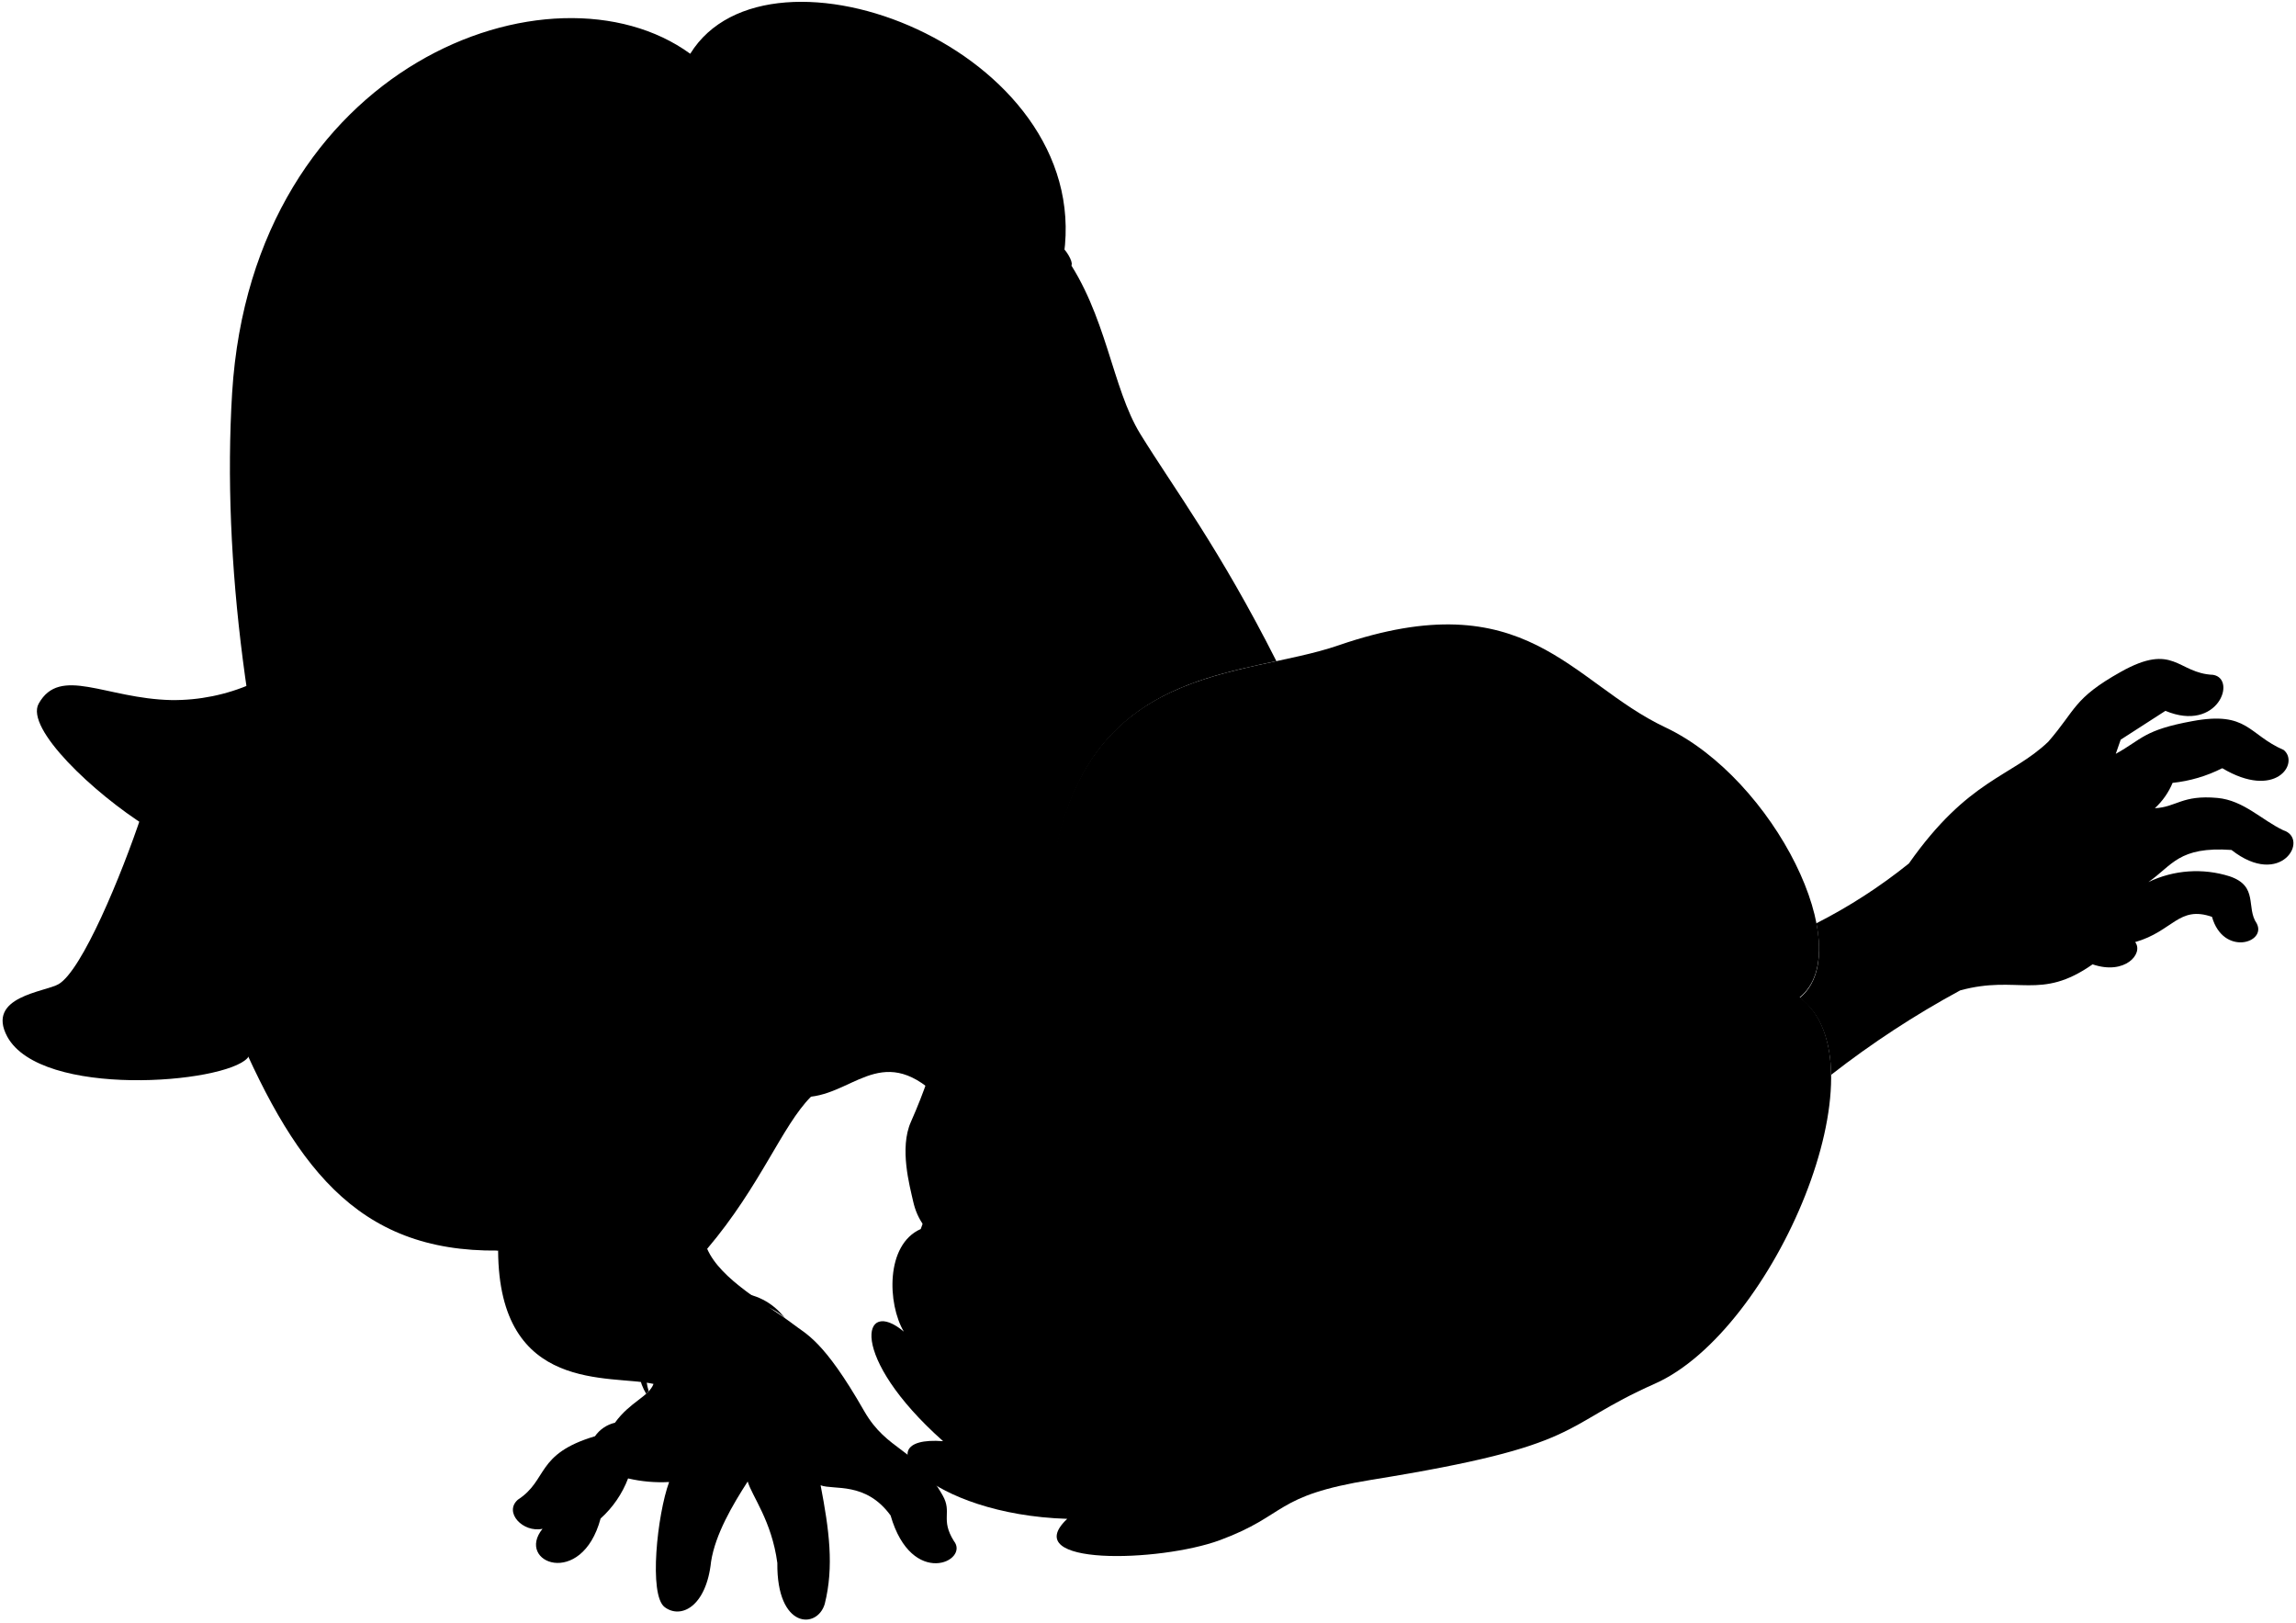
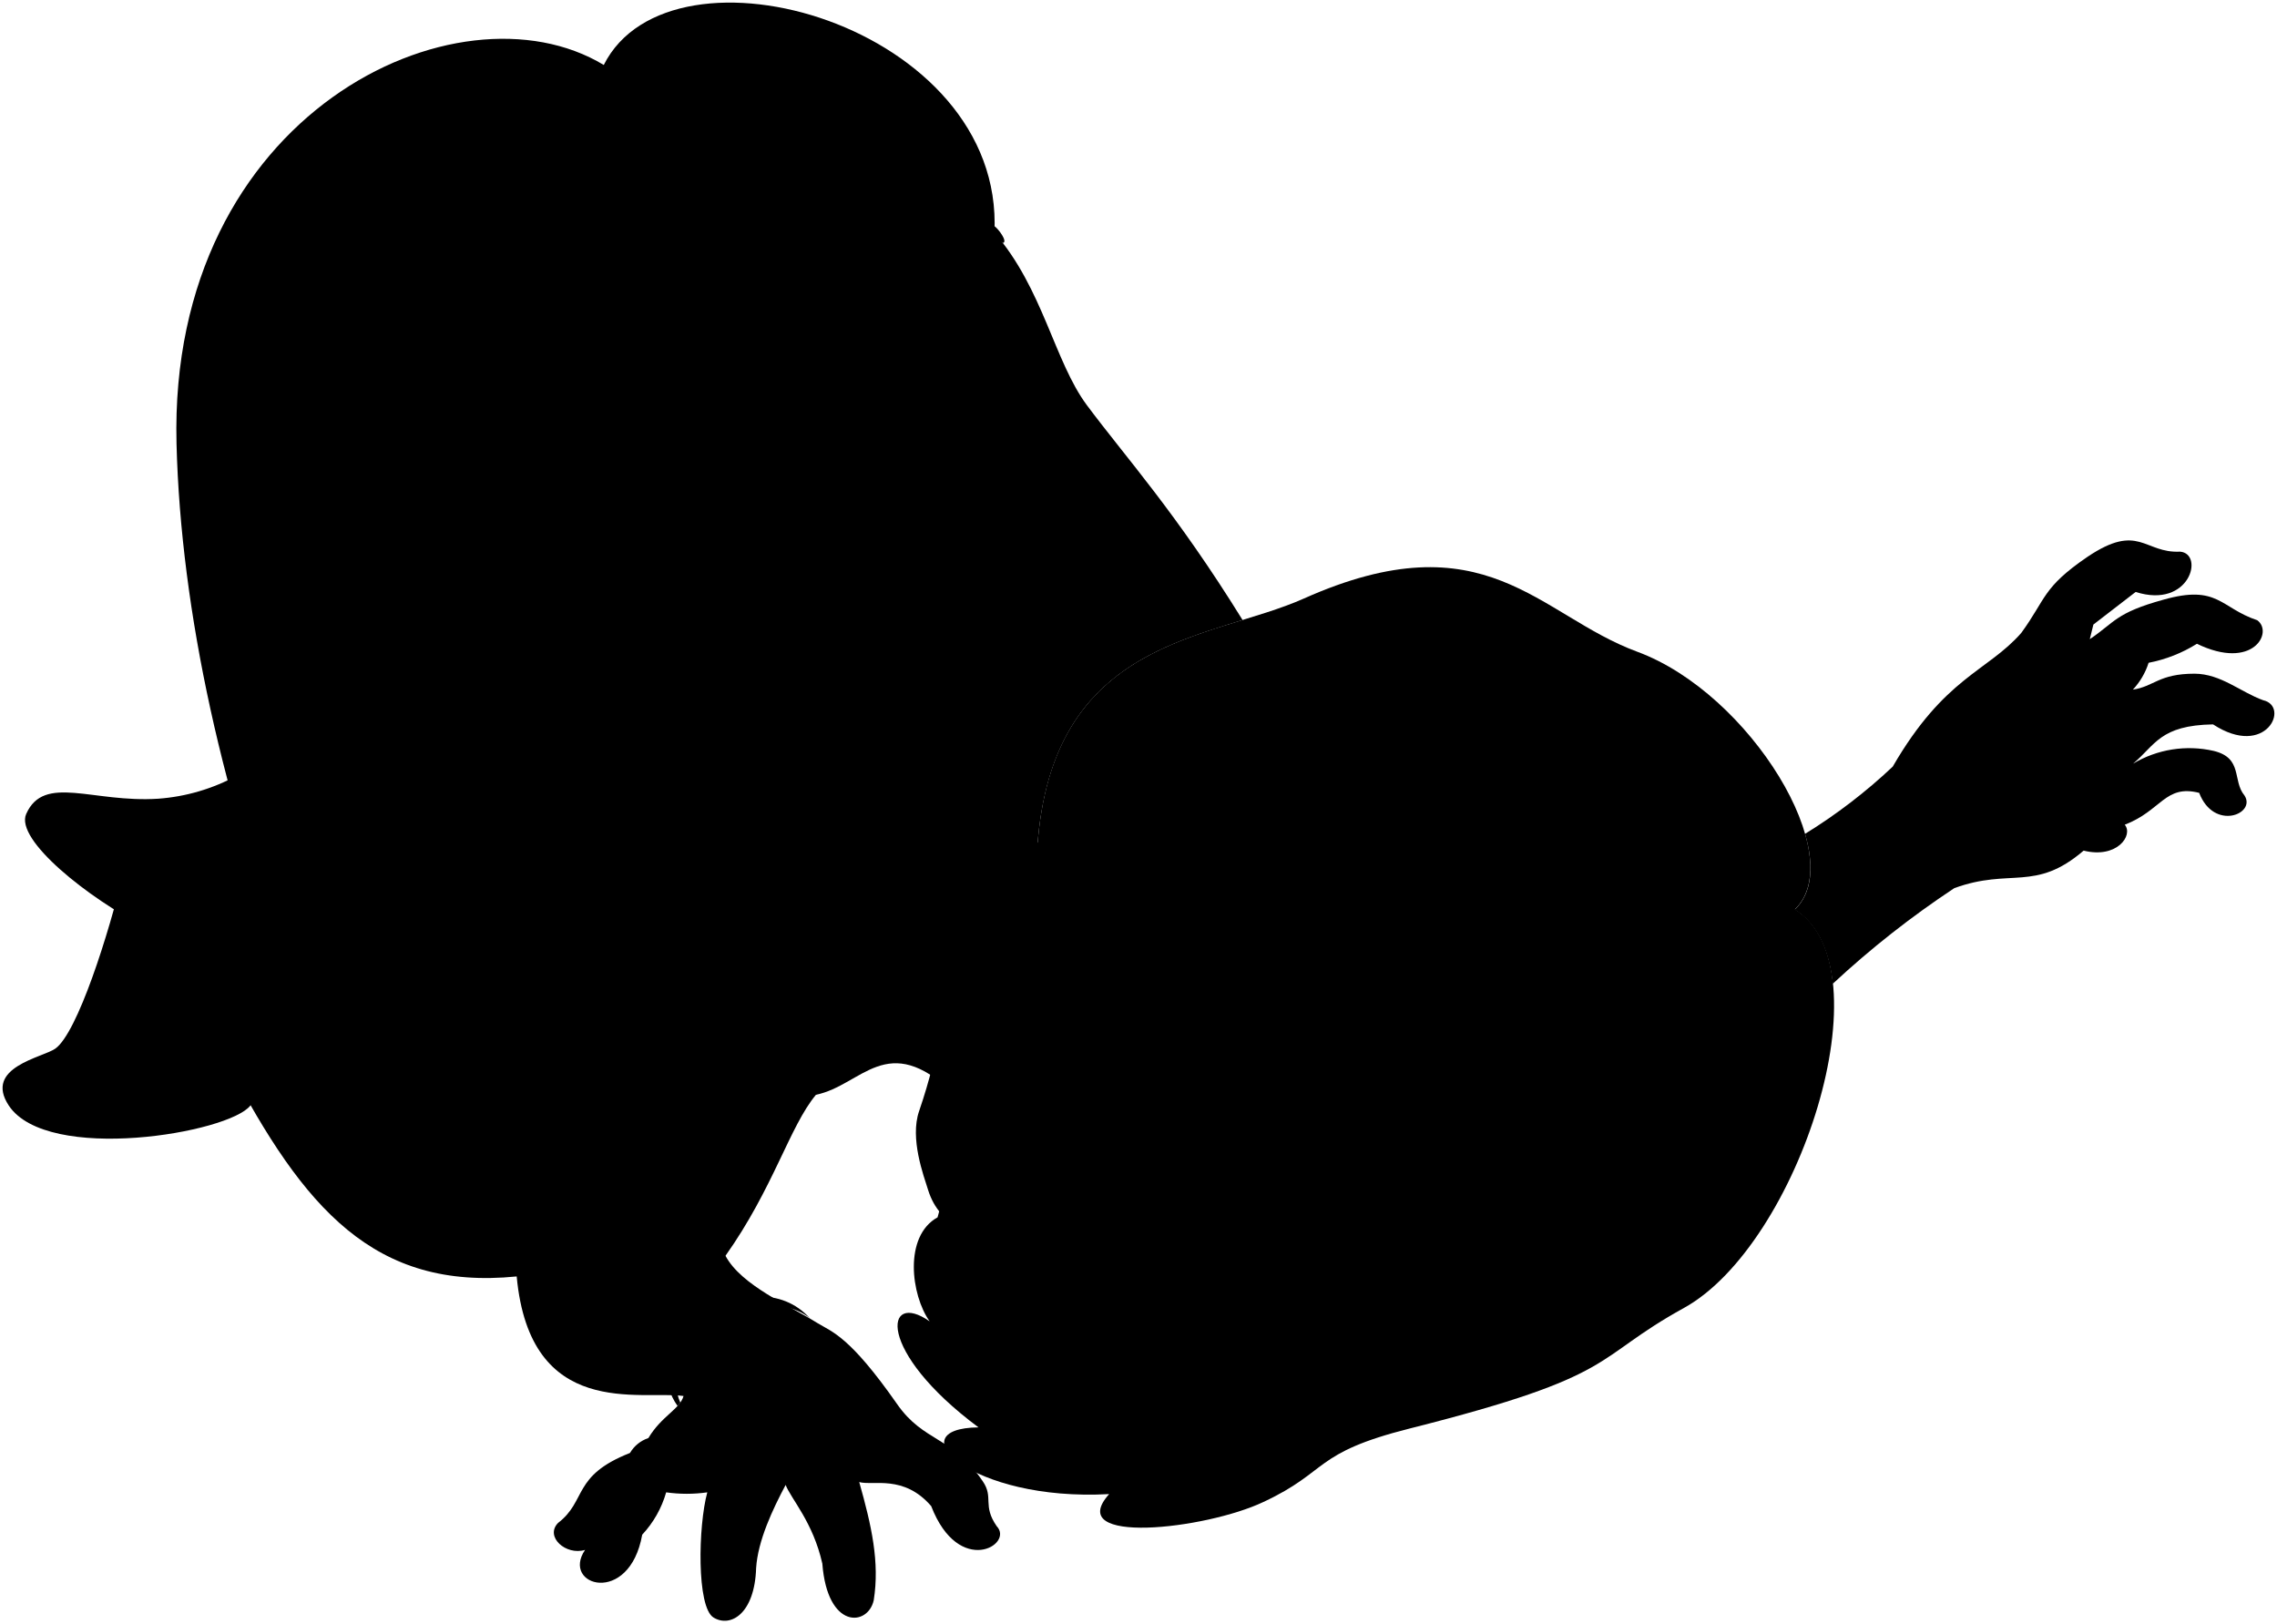
- <svg viewBox="0 0 223.83 158.16">
+ <svg viewBox="0 0 221.49 157.92">
  <g class="lizSock">
-     <path d="M24.56,66.64a18.94,18.94,0,0,1-7.86,1.6c-6.4-.14-10.85-3.38-12.93.35-1.34,2.41,5.38,8.75,10.57,12C29.67,79.33,29.85,73.86,24.56,66.64Z" />
-     <path d="M24.12,103.14C21.84,105.64,4,107.07.71,101.05c-2.11-3.93,3.69-4.35,5-5.12C8,94.6,11.84,85.32,13.83,79.36a7.74,7.74,0,0,1,12.61-3.52C33.1,86.87,31.31,93.14,24.12,103.14Z" />
+     <path d="M23.09,75.42a18.88,18.88,0,0,1-7.69,2.27C9,78.11,4.29,75.27,2.55,79.17c-1.13,2.52,6.12,8.25,11.56,11C29.29,87.62,29,82.15,23.09,75.42Z" />
+     <path d="M24.36,107.53c-2.06,2.69-19.76,5.67-23.51,0-2.45-3.73,3.3-4.66,4.53-5.53,2.15-1.53,5.19-11.1,6.65-17.22a7.75,7.75,0,0,1,12.26-4.61C31.88,90.55,30.64,96.94,24.36,107.53Z" />
  </g>
-   <path class="clothesOverlapLine" d="M18.4,93.64c1.19-.08,2.24.52,3.26,4.36.14.55.07,1.33.9,1.52" />
-   <path class="hairBlack" d="M89.76,119.8c-3.46,1.53-3.24,7.32-1.65,10-4.09-3.46-5.49,2.39,3.83,10.68-8-.61-1.4,7.15,12.1,7.57-4.9,4.63,9,4.24,14.88,2.08,6.67-2.47,5.15-4.33,14.81-5.89,21-3.38,18.09-5.14,27.59-9.36,11.65-5.15,22.74-31.24,14.13-37.67,5.74-4.63-2.48-21.3-13.1-26.31-9.25-4.36-13.52-14.3-31.85-8-9.4,3.25-24.85,1.6-28,22Z" />
+   <path class="clothesOverlapLine" d="M17.82,98.57c1.19-.18,2.29.32,3.63,4.05.2.54.19,1.32,1,1.44" />
+   <path class="hairBlack" d="M91.2,118.41c-3.31,1.83-2.59,7.57-.77,10.12-4.38-3.08-5.27,2.86,4.75,10.31-8,.09-.78,7.24,12.71,6.49-4.48,5,9.37,3.44,15,.77,6.43-3,4.76-4.76,14.24-7.15,20.65-5.21,17.57-6.71,26.68-11.73,11.15-6.16,19.92-33.11,10.79-38.77,5.31-5.1-4.33-21-15.35-25.06-9.6-3.54-14.72-13.07-32.42-5.17-9.09,4.06-24.62,3.76-25.94,24.37Z" />
  <g class="skinIndian">
-     <path d="M217.54,82.85c4.85,3.8,7.65-1.1,5.05-1.92-2.11-1-3.86-2.91-6.41-3.15-3.47-.32-4,.9-6.11,1a7,7,0,0,0,1.73-2.47,13.84,13.84,0,0,0,4.84-1.43c5.2,3.1,7.54-.47,6-1.77-3.48-1.51-3.49-3.82-8.9-2.82-4.77.87-4.89,1.76-7.48,3.19l.48-1.38,4.36-2.81c5.12,2.14,7-3.12,4.65-3.51-3.51-.15-3.79-3.21-9-.29-4.64,2.6-4.35,3.68-7.07,6.81-3.62,3.46-7.79,3.62-13.59,11.87A52,52,0,0,1,177.07,90c.61,3.13.2,5.8-1.62,7.27,2.08,1.55,3,4.24,3.06,7.5a90.53,90.53,0,0,1,12.58-8.23C196.73,95,198.89,97.59,204,94c3.18,1.09,5-1.07,4.15-2.17,3.69-1.05,4.24-3.59,7.49-2.46,1.1,3.86,5.36,2.54,4.36.64-1.07-1.54.21-3.63-2.64-4.59a10.78,10.78,0,0,0-7.92.56C211.78,84.36,212.38,82.49,217.54,82.85Z" />
-     <path d="M91.9,145.77c-2.65-4.69-5.38-4.27-7.65-8.22-4-7-5.68-7.49-7-8.53-2.47-1.87-7-4.27-8.31-7.29,5.22-6.16,7.3-12,10.12-14.83,4.58-.54,7.43-5.71,13.35,1l10.18-23c2.49-16.4,12.95-18.56,21.84-20.46-5.57-11-9.91-16.71-13.26-22.13-2.78-4.51-3.28-11.7-7.45-17.51,2.77-20-28.76-32-36.43-19.56-13.43-9.77-42.66,1-44.66,33.05-1,16.38,1.52,35.22,6.76,53.2-3,1.19-6.12,4.2-7,7.35,6.12,14.7,12.26,23.22,26.17,23.06.07,14.05,11,12.05,15.15,13-.47,1.25-2.29,1.74-3.76,3.78A3.31,3.31,0,0,0,58,140c-5.81,1.73-4.55,4.26-7.51,6.18-1.41,1.23.49,3.25,2.4,2.84-2.67,3.29,3.81,5.86,5.66-1a10.06,10.06,0,0,0,2.68-3.91,14.15,14.15,0,0,0,4,.35c-1.16,3.18-2,11-.44,12.19s4.06,0,4.53-4.43c.41-2.66,2.11-5.55,3.57-7.81.43,1.45,2.34,3.83,2.89,7.94-.07,6.45,3.89,6.47,4.62,4,.92-3.65.43-7.24-.4-11.57,1.29.49,4.39-.39,6.82,2.94,2.07,7.16,7.73,4.43,6.17,2.49C91.65,148.07,92.85,147.44,91.9,145.77Z" />
-     <path d="M109.53,80.85A5.45,5.45,0,0,1,113,75.23c1.84-.69,2.9-2.12,5.24-3.15C129,67.33,135.36,79.36,124,82.89c-2.91,1.44-4.69,4.49-3.89,6.42.44,1.07,4.6-.16,6.51,2.54-1,3.25,2.84,11.56,5.06,13.18-7.33-5.44-2.41,15.65,10.58,14.66-9.87.5-10.86,6.86-6.15,4.94a10.94,10.94,0,0,0-2.06,7.78c-5,1-7.91-.1-9.26-.78-2-1-2.8.23-3.81-1.07-1.33.82-1.59-.72-2.41-.51-8.58,2.25-17.81-1-21.93-5.08-3.65-3.58-6.77-4-7.63-7.91-.32-1.44-1.35-5.14-.21-7.7,2.77-6.26,2.59-8.65,4.93-13.41C98.41,86.44,100.7,84.77,109.53,80.85Z" />
+     <path d="M215.27,70.46c5.16,3.37,7.52-1.76,4.87-2.35-2.19-.79-4.11-2.57-6.67-2.58-3.48,0-3.94,1.25-6,1.55A6.84,6.84,0,0,0,209,64.47a13.76,13.76,0,0,0,4.7-1.85c5.45,2.64,7.47-1.12,5.87-2.29-3.6-1.2-3.81-3.5-9.12-2-4.68,1.29-4.71,2.19-7.17,3.84l.35-1.42,4.11-3.17c5.28,1.68,6.7-3.73,4.32-3.92-3.51.17-4-2.86-9,.5-4.4,3-4,4.05-6.45,7.41-3.3,3.76-7.45,4.28-12.5,13a52.59,52.59,0,0,1-8.53,6.54c.89,3.06.71,5.76-1,7.37,2.2,1.37,3.36,4,3.7,7.21a91.2,91.2,0,0,1,11.82-9.3c5.48-2,7.85.41,12.58-3.65,3.26.81,4.86-1.5,4-2.52,3.58-1.37,3.91-3.94,7.24-3.1,1.43,3.74,5.57,2.06,4.41.26-1.21-1.45-.12-3.64-3-4.34a10.66,10.66,0,0,0-7.84,1.24C209.66,72.47,210.1,70.55,215.27,70.46Z" />
+     <path d="M95.6,144.09c-3-4.44-5.74-3.78-8.34-7.52-4.64-6.64-6.32-7-7.77-7.89-2.62-1.64-7.39-3.64-8.92-6.53,4.67-6.59,6.24-12.59,8.8-15.66,4.51-.93,6.9-6.33,13.38-.13l8.14-23.77C102,66,112.17,63,120.87,60.31c-6.51-10.51-11.33-15.78-15.14-20.89-3.17-4.25-4.28-11.37-9-16.79,1-20.16-31.44-29.37-38-16.31C44.56-2.25,16.37,11,17.17,43.14c.41,16.4,4.59,35,11.37,52.4-2.84,1.45-5.73,4.72-6.36,7.94,7.38,14.11,14.24,22.06,28.08,20.68,1.3,14,12.05,11.05,16.23,11.63-.36,1.29-2.13,1.93-3.42,4.09a3.26,3.26,0,0,0-1.79,1.45c-5.65,2.22-4.17,4.64-7,6.81-1.3,1.34.77,3.19,2.63,2.62-2.37,3.5,4.31,5.51,5.56-1.48a10.11,10.11,0,0,0,2.33-4.12,14.24,14.24,0,0,0,4,0c-.89,3.26-1.05,11.17.61,12.18s4-.38,4.14-4.81c.17-2.68,1.61-5.72,2.87-8.09.56,1.41,2.66,3.61,3.57,7.65.49,6.44,4.44,6.11,5,3.57.59-3.71-.21-7.25-1.41-11.5,1.32.38,4.33-.76,7,2.34,2.69,6.95,8.09,3.74,6.37,1.95C95.54,146.41,96.68,145.67,95.6,144.09Z" />
+     <path d="M107.5,77.88a5.44,5.44,0,0,1,3-5.9c1.77-.84,2.71-2.36,5-3.59,10.34-5.68,17.68,5.76,6.66,10.27-2.78,1.69-4.28,4.88-3.31,6.73.53,1,4.56-.56,6.7,2-.66,3.32,3.83,11.26,6.19,12.68-7.78-4.77-1,15.81,11.82,13.69-9.79,1.35-10.22,7.78-5.69,5.45a10.93,10.93,0,0,0-1.38,7.93c-4.9,1.39-7.89.59-9.3,0-2.08-.81-2.77.47-3.89-.74-1.24.94-1.64-.57-2.43-.29-8.36,3-17.84.53-22.3-3.15-3.95-3.25-7.1-3.42-8.29-7.21-.44-1.41-1.79-5-.88-7.66,2.22-6.48,1.82-8.84,3.74-13.78C96.9,84.42,99.05,82.56,107.5,77.88Z" />
  </g>
  <g class="skinOverlapLine">
-     <path d="M29.34,91.56c1.26,4,2.61,7,3.79,11.83" />
-     <path d="M74.42,17.54a20.94,20.94,0,0,1,.69,3.36" />
-     <path d="M28.58,31.24c-.15,8.61,3,15.45,8.5,18.92" />
-     <path d="M38.11,51.82c1.8,8.67,10.18,7,17,25.9" />
-     <path d="M60.58,92.29c-2.07,11.25-10.84,15.56-12.1,29.68" />
-     <path d="M85.3,95.13A29.25,29.25,0,0,1,79,106.9" />
-     <path d="M89.1,95.35c-2.14,1.45-4.19,3.79-5.21,3.81" />
-     <path d="M53.63,73.92c.49,5.42-4.38,17,4.31,26" />
-     <path d="M55.58,117.1c3.68-2.3,11.48.12,13.31,4.63" />
-     <path d="M197.53,80.77c.12,4.16,1.15,4.94,3.69,5.65,4.79,1.67,5.05,3.81,6.88,5.37" />
-     <path d="M204,94c-3.81-1.21-4-2.75-6.63-2.94-1.9,4.47-9.87,4.59-11.68-2.23" />
-     <path d="M206.3,73.5a9.85,9.85,0,0,1-2.21,4" />
-     <path d="M210.07,78.8a20.81,20.81,0,0,1-3,2.15" />
-     <path d="M64.69,138.59a15.85,15.85,0,0,0-4.82.15" />
-     <path d="M58,140c-4,4.18-3.92,8-5.11,9" />
-     <path d="M68.23,141.11a7.66,7.66,0,0,0-3,3.39" />
+     <path d="M28.54,95.54c1.61,3.93,3.21,6.74,4.81,11.46" />
+     <path d="M67,17.87a20.07,20.07,0,0,1,1,3.29" />
+     <path d="M22.53,35.52c.6,8.59,4.36,15.12,10.12,18.11" />
+     <path d="M33.82,55.19c2.55,8.48,10.75,6.07,19.23,24.32" />
+     <path d="M59.73,93.54c-1.09,11.4-9.44,16.45-9.47,30.62" />
+     <path d="M84.61,94.22a29.35,29.35,0,0,1-5.24,12.27" />
+     <path d="M88.41,94.11c-2,1.63-3.85,4.14-4.86,4.25" />
+     <path d="M51.21,75.85c1,5.36-2.88,17.35,6.56,25.51" />
+     <path d="M56.92,118.69c3.46-2.61,11.44-.87,13.65,3.46" />
+     <path d="M195.16,70.13c.47,4.13,1.57,4.83,4.17,5.31,4.91,1.25,5.35,3.35,7.32,4.75" />
+     <path d="M202.7,82.71c-3.9-.87-4.22-2.39-6.86-2.35-1.51,4.62-9.43,5.44-11.83-1.2" />
+     <path d="M203.26,62.13a9.76,9.76,0,0,1-1.86,4.16" />
+     <path d="M207.47,67.08a20.52,20.52,0,0,1-2.8,2.4" />
+     <path d="M67.86,139.32a15.49,15.49,0,0,0-4.79.56" />
+     <path d="M61.28,141.33c-3.63,4.51-3.22,8.34-4.32,9.43" />
+     <path d="M71.61,141.51a7.65,7.65,0,0,0-2.74,3.65" />
  </g>
  <g class="skinFoldLine">
-     <path d="M211.14,69.31a3,3,0,0,1-1.18-.93" />
-     <path d="M216.64,74.9a2.29,2.29,0,0,1-1-1.35" />
-     <path d="M217.54,82.85a2.29,2.29,0,0,1-.71-1.51" />
-     <path d="M216,88a1.87,1.87,0,0,0-.36,1.35" />
-     <path d="M78.85,146a9.56,9.56,0,0,0-3.14.51" />
-     <path d="M69.57,145.56a5.23,5.23,0,0,0-3.42-.81" />
-     <path d="M123.8,80c7.09-2.46,2.1-10.75-6.36-5.73" />
-     <path d="M119.39,79.24c-1.55-2.26-4.24,1.31-4.87-.92-.28-1,2.46-.61,3.62-2.09,2.42-3.08,7.27-1,4,1.29" />
+     <path d="M207.72,57.54a3,3,0,0,1-1.26-.84" />
+     <path d="M213.68,62.62a2.29,2.29,0,0,1-1.15-1.26" />
+     <path d="M215.27,70.46a2.28,2.28,0,0,1-.84-1.44" />
+     <path d="M214.14,75.71a1.84,1.84,0,0,0-.25,1.38" />
+     <path d="M82.62,145.45a9.39,9.39,0,0,0-3.09.78" />
+     <path d="M73.33,145.83a5.21,5.21,0,0,0-3.48-.51" />
+     <path d="M121.64,75.8c6.85-3.07,1.15-10.9-6.83-5.16" />
+     <path d="M117.18,75.42c-1.74-2.12-4.11,1.68-4.94-.49-.35-.93,2.4-.82,3.44-2.4,2.13-3.27,7.15-1.59,4.09.94" />
  </g>
  <g class="skinCreaseLine">
-     <path d="M79.29,32.93C83.77,46,92.84,52.37,99.12,69.65" />
-     <path d="M202.87,81.25c.31,2.2-1.71,3.36-1.17,5.47" />
+     <path d="M73.2,32.78c5.6,12.65,15.18,18.19,23,34.85" />
+     <path d="M200.52,70.15c.5,2.16-1.42,3.49-.69,5.55" />
  </g>
-   <path class="lizPanties" d="M103.74,24.29c-5.87-5.79-14.75-7-20.5-9.11C72,11,72,7.11,67.24,5.31c3.91,3.34,2.55,9.17-5.75,13.37C48.29,25.36,38.22,35,37.08,50.16c0,.65.63,1.88,1,1.66,2.26-29.29,40.62-45.59,66.28-25.88C104.77,25.78,104.06,24.61,103.74,24.29Z" />
-   <path class="braceletLight" d="M63,135.87c-1.42-2.34-.95-5.52,2.69-8,3.86-2.66,8.42-2.59,10.85.65-2.7-2.66-7.44-1.39-10.3.7-2.52,1.84-3.78,4-3,6.38A4,4,0,0,1,63,135.87Z" />
+   <path class="lizPanties" d="M96.8,22.05c-6.36-5.26-15.3-5.68-21.22-7.3-11.52-3.14-11.93-7-16.79-8.43,4.18,3,3.33,8.91-4.57,13.82C41.66,28,32.46,38.39,32.65,53.63c0,.65.79,1.81,1.17,1.56-.3-29.38,36.49-49,63.77-31.56C98,23.44,97.15,22.33,96.8,22.05Z" />
+   <path class="braceletLight" d="M65.91,136.76c-1.61-2.22-1.43-5.42,2-8.23,3.62-3,8.16-3.31,10.87-.3-2.93-2.41-7.54-.74-10.21,1.59-2.34,2.06-3.41,4.34-2.39,6.62C66.08,136.56,66,136.66,65.91,136.76Z" />
  <g class="hairOverlapLine">
-     <path d="M134,132.41c.26,3.19,2.09,3.29,3.48,1.14" />
-     <path d="M130.52,91.16c-.18-.86-2.64-5.48-3.91.69" />
+     <path d="M136.41,127.11c.53,3.16,2.37,3.1,3.56.83" />
+     <path d="M129.3,86.33c-.25-.85-3.1-5.24-3.83,1" />
  </g>
-   <path class="lipFemaleBrown__noStroke" d="M100.44,120.92c1.08,3.87-5.55,3.26-6.1-2.44-.49-5.1,1.42-4.73,2.7-8.8Z" />
-   <path class="lipFemaleBrown" d="M101.25,123.67c.5-.66,1.82-.28.73-1.76-3-1.19-4.25-12.31-4.25-12.31,3.67.33,6.73,3,5.49,6.41-1.94,5.27.91,6.07.78,7.2S102.24,123.11,101.25,123.67Z" />
-   <path class="mouthInner" d="M102,121.91c-1.39-1.75-2.54-.35-3.47-1.63,1-3.17-3.44-11.56-.78-10.68C107.38,113.06,99.55,116.82,102,121.91Z" />
-   <path class="tongue" d="M102.64,113.45a17.18,17.18,0,0,1-1.81,4,2.9,2.9,0,0,1-2.17,1.26c-.22-3.74-3.23-9.89-.93-9.13C101.16,110.83,102.38,112.1,102.64,113.45Z" />
+   <path class="lipFemaleBrown__noStroke" d="M101.93,118.59c1.42,3.76-5.24,3.73-6.29-1.9-.93-5,1-4.84,1.92-9Z" />
+   <path class="lipFemaleBrown" d="M103,121.26c.44-.69,1.79-.44.58-1.82-3.1-.91-5.31-11.89-5.31-11.89,3.69,0,7,2.43,6,5.91-1.46,5.42,1.44,6,1.41,7.1S103.92,120.62,103,121.26Z" />
+   <path class="mouthInner" d="M103.56,119.44c-1.54-1.62-2.56-.13-3.6-1.32.73-3.25-4.44-11.21-1.71-10.57C108.16,110.16,100.69,114.59,103.56,119.44Z" />
+   <path class="tongue" d="M103.48,111a17.9,17.9,0,0,1-1.45,4.16,2.89,2.89,0,0,1-2.06,1.44c-.54-3.7-4.08-9.57-1.72-9C101.77,108.48,103.1,109.63,103.48,111Z" />
  <g class="teeth">
-     <path d="M100.44,120.92a8.35,8.35,0,0,1,1.85-8.41c1.59,2.7-2.08,5.7-.31,9.4C101.5,121.78,100.6,121.33,100.44,120.92Z" />
-     <path d="M97.56,113.63c-.68-2.48-1.2-4.49.17-4,.61.22,1.15.43,1.62.65A7.61,7.61,0,0,0,97.56,113.63Z" />
+     <path d="M101.93,118.59a8.36,8.36,0,0,1,1.11-8.53c1.82,2.54-1.57,5.85.52,9.38A2.74,2.74,0,0,1,101.93,118.59Z" />
+     <path d="M98.43,111.59c-.9-2.42-1.59-4.37-.18-4,.62.16,1.18.33,1.67.51A7.62,7.62,0,0,0,98.43,111.59Z" />
  </g>
  <g class="lipEdgeLine">
-     <path d="M94.75,114.25c-1.23,3.74-.26,7.87,3.1,9" />
-     <path d="M103.06,123.39c.23-.43-.45-.51-1.08-1.48" />
-     <path d="M98.57,122.12a2.29,2.29,0,0,1-.06-1.84" />
+     <path d="M95.68,112.45c-.89,3.83.44,7.86,3.88,8.69" />
+     <path d="M104.76,120.82c.19-.44-.49-.46-1.2-1.38" />
+     <path d="M100.17,120a2.31,2.31,0,0,1-.21-1.83" />
  </g>
  <g class="cheekLine">
-     <path d="M104.19,125.85a5.93,5.93,0,0,1-3.71-.4" />
-     <path d="M109.9,117.78c-1.21-1.77-3.09-3.26-5.24-6.39-1.59-2.33-7-4.94-9.9-4.11" />
+     <path d="M106.1,123.18a6,6,0,0,1-3.73-.08" />
+     <path d="M111.09,114.64c-1.37-1.66-3.37-3-5.78-5.91-1.79-2.18-7.36-4.32-10.22-3.23" />
  </g>
  <g class="noseLine">
-     <path d="M120.42,125.31c-6,1.91-16.61,5.2-16.29,1,.25-3.28,1.46-3.25,1.51-6.3.06-4.45,3.25-3.56,4.26-2.26" />
+     <path d="M122.22,121.23c-5.84,2.42-16.09,6.63-16.14,2.44,0-3.28,1.18-3.37,1-6.4-.33-4.44,2.93-3.84,4-2.63" />
  </g>
  <g class="eyeFoldLine">
-     <path d="M119.31,130.33a3.83,3.83,0,0,1-.52-2.74" />
-     <path d="M116.23,116c-1.47-1.68-1.07-4-.52-6" />
+     <path d="M121.55,126.32a3.8,3.8,0,0,1-.75-2.68" />
+     <path d="M117.24,112.35c-1.61-1.54-1.42-3.93-1-5.93" />
  </g>
  <g class="eyeLashLine">
-     <path d="M120.56,126.87a5.4,5.4,0,0,0,.41,3.69" />
-     <path d="M118.76,105.6c0,3.1-3.64,5,0,12.56" />
+     <path d="M122.5,122.76a5.43,5.43,0,0,0,.72,3.64" />
+     <path d="M118.85,101.74c.28,3.08-3.19,5.28,1.07,12.5" />
  </g>
  <g class="eyebrowBlack">
-     <path d="M123.32,128c.48,1.33,1.76,2.68,2.49,4.17-.39-.16-.71-.33-1-.49a4.07,4.07,0,0,0-1-.34,7.36,7.36,0,0,0-.62-.63C122,129.5,122.77,126.41,123.32,128Z" />
-     <path d="M122,104c5,7.62.2,12.83.6,16.74.09.88-2.24-1.07-1.43-3.36C123.07,112.11,124.56,110.53,122,104Z" />
+     <path d="M125.34,123.61c.59,1.28,2,2.51,2.84,3.93-.39-.12-.74-.27-1.07-.4a4.28,4.28,0,0,0-1-.26c-.21-.19-.44-.39-.67-.57C124.15,125.27,124.66,122.12,125.34,123.61Z" />
+     <path d="M122,99.84c5.62,7.16,1.32,12.77,2,16.63.17.87-2.32-.88-1.71-3.23C123.71,107.84,125.06,106.14,122,99.84Z" />
  </g>
</svg>
